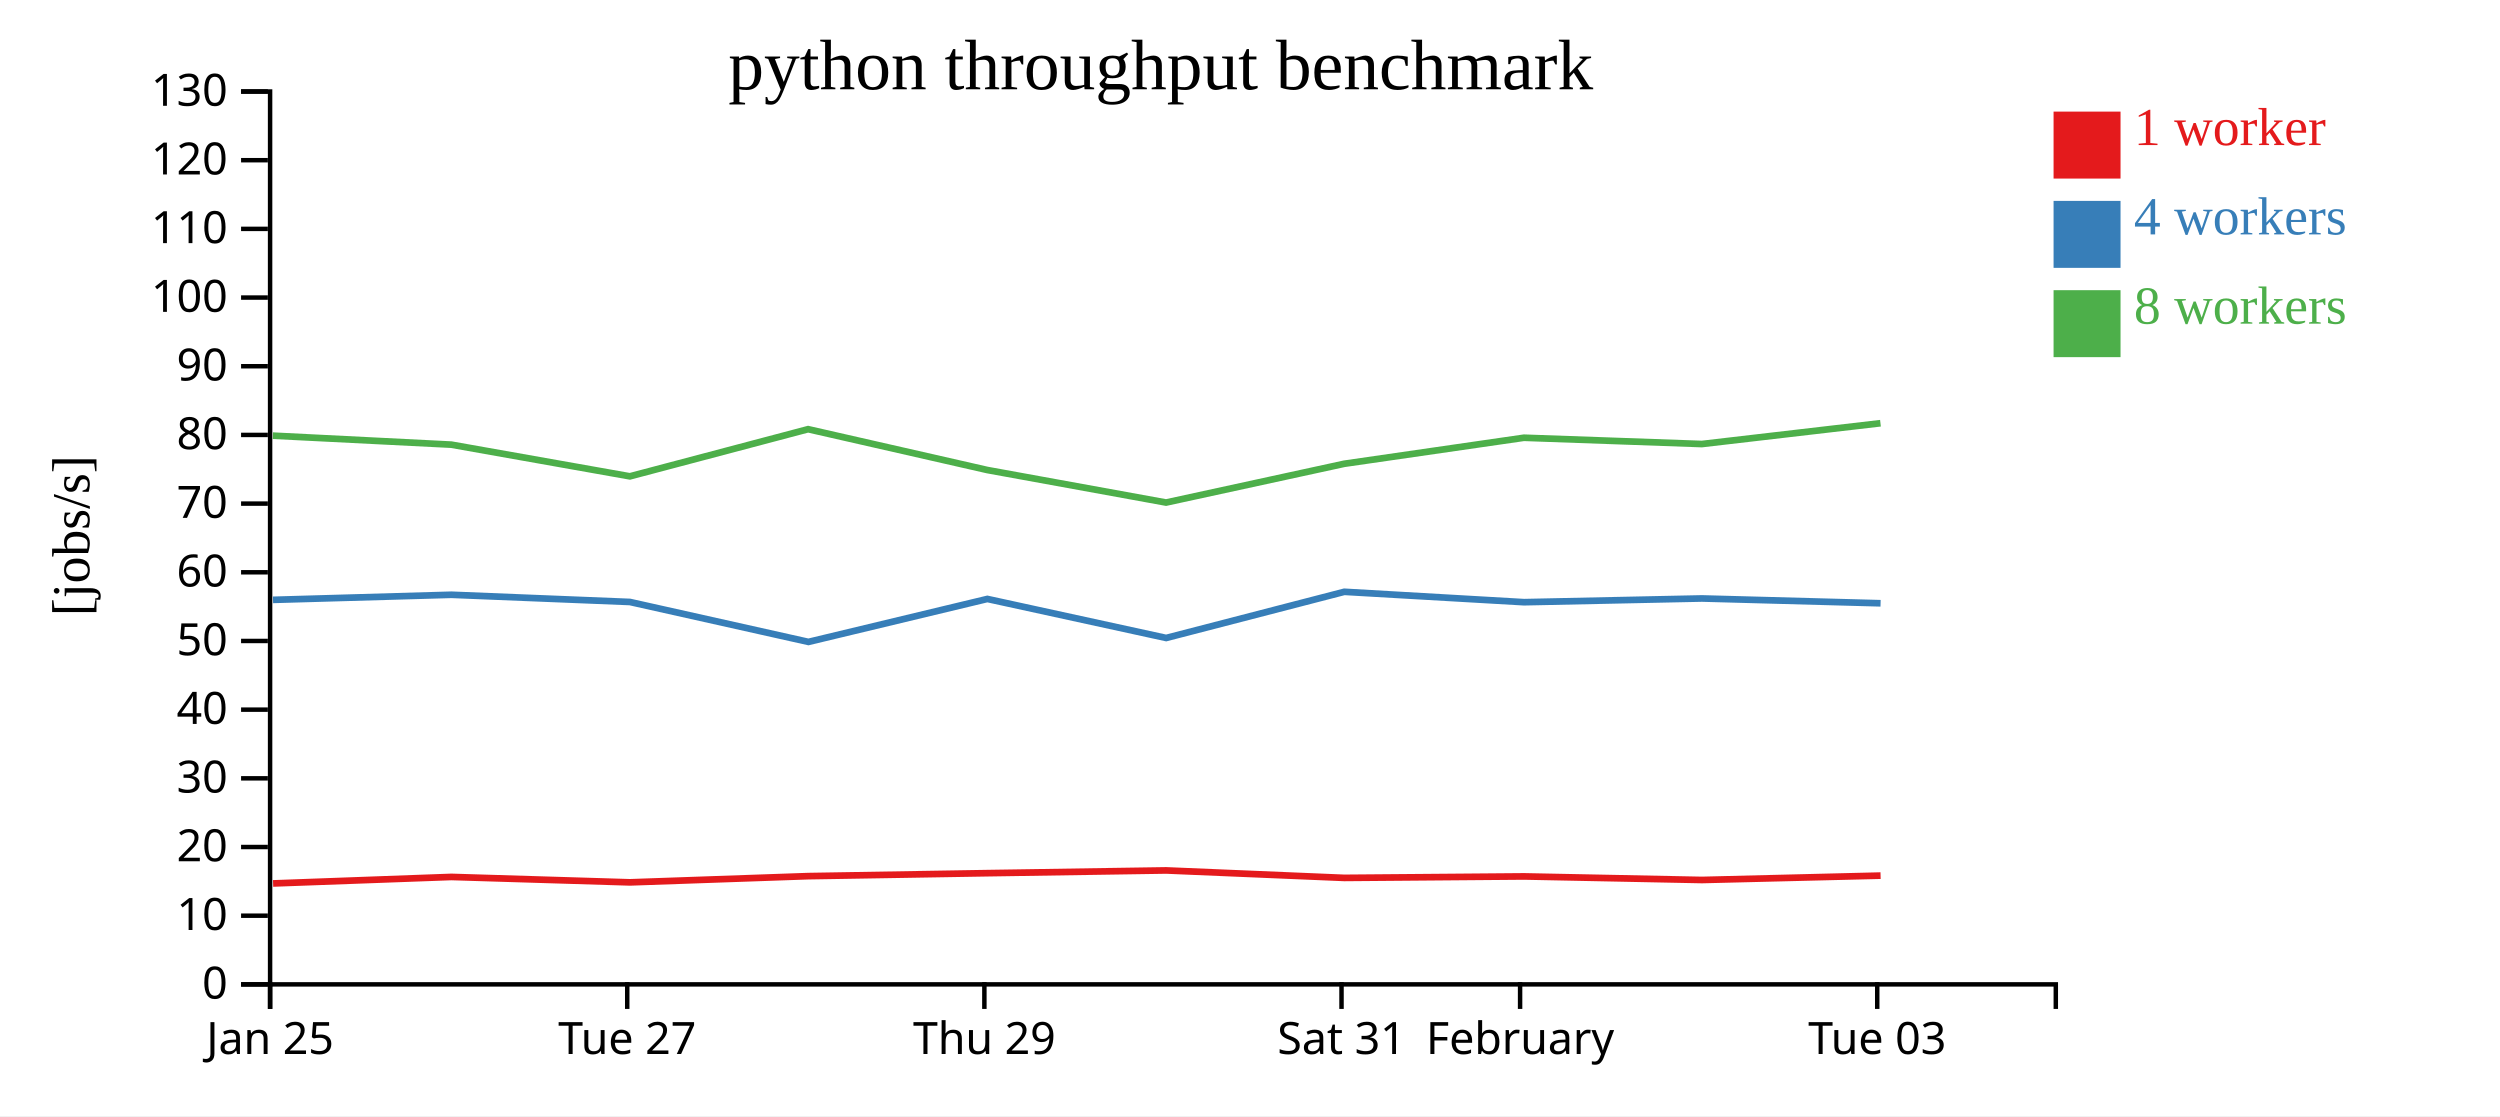
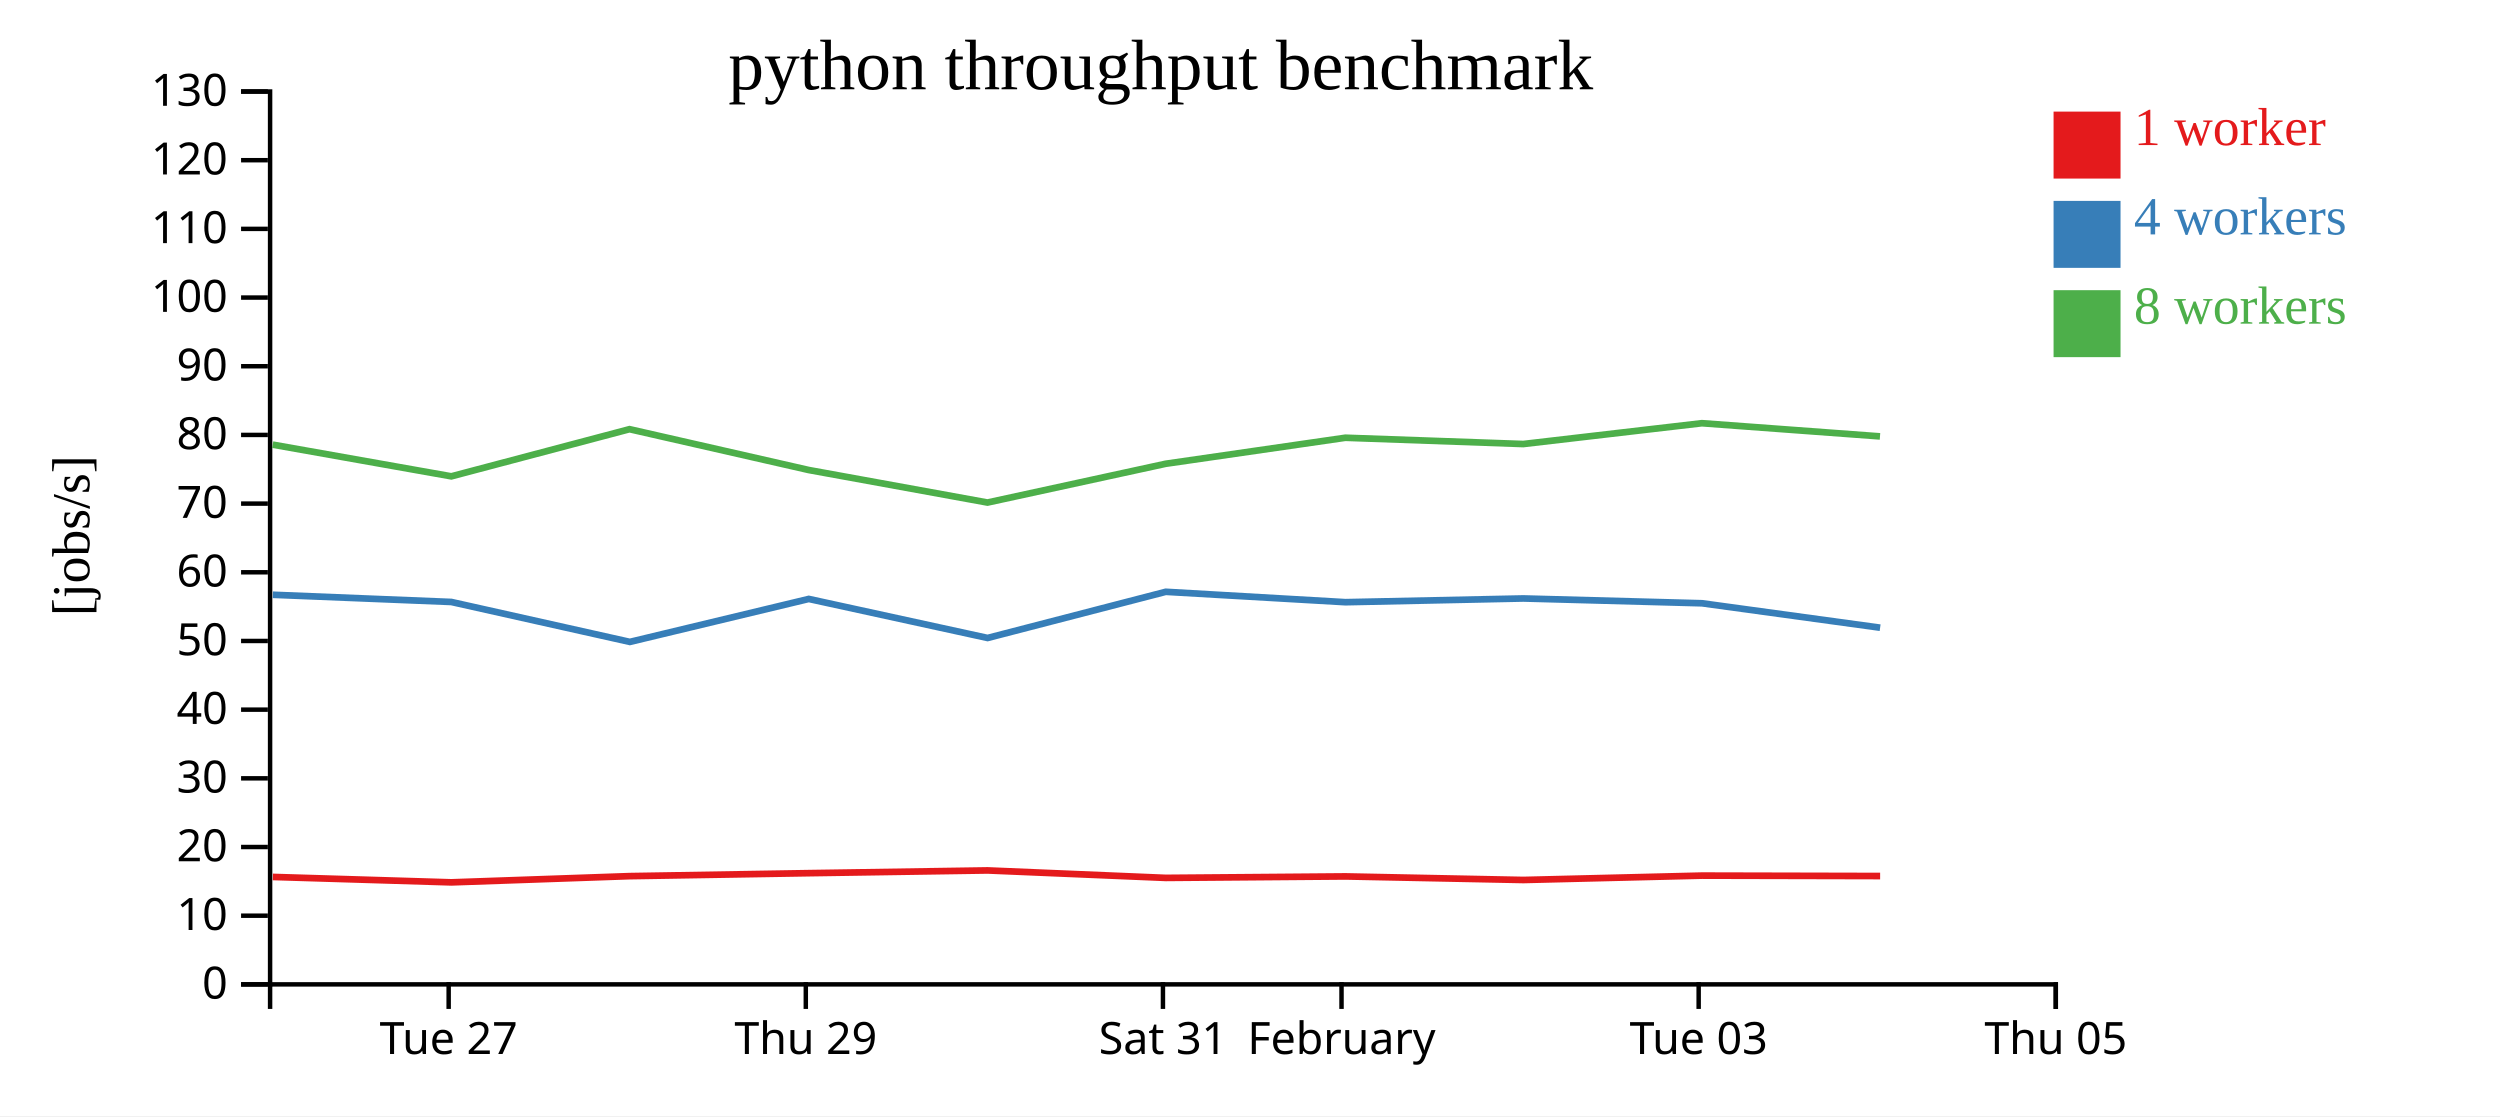
<svg xmlns="http://www.w3.org/2000/svg" width="560" height="250">
  <rect width="100%" height="100%" fill="white" />
  <g transform="translate(60,20)">
    <g transform="translate(0,200)" fill="none" font-size="10" font-family="sans-serif" text-anchor="middle">
      <path class="domain" stroke="currentColor" d="M0.5,6V0.5H400.5V6" />
-       <g class="tick" opacity="1" transform="translate(0.5,0)">
-         <line stroke="currentColor" y2="6" />
-         <text fill="currentColor" y="9" dy="0.71em">Jan 25</text>
-       </g>
-       <g class="tick" opacity="1" transform="translate(80.5,0)">
+       <g class="tick" opacity="1" transform="translate(40.5,0)">
        <line stroke="currentColor" y2="6" />
        <text fill="currentColor" y="9" dy="0.71em">Tue 27</text>
      </g>
-       <g class="tick" opacity="1" transform="translate(160.5,0)">
+       <g class="tick" opacity="1" transform="translate(120.5,0)">
        <line stroke="currentColor" y2="6" />
        <text fill="currentColor" y="9" dy="0.71em">Thu 29</text>
      </g>
-       <g class="tick" opacity="1" transform="translate(240.5,0)">
+       <g class="tick" opacity="1" transform="translate(200.5,0)">
        <line stroke="currentColor" y2="6" />
        <text fill="currentColor" y="9" dy="0.71em">Sat 31</text>
      </g>
-       <g class="tick" opacity="1" transform="translate(280.5,0)">
+       <g class="tick" opacity="1" transform="translate(240.5,0)">
        <line stroke="currentColor" y2="6" />
        <text fill="currentColor" y="9" dy="0.71em">February</text>
      </g>
-       <g class="tick" opacity="1" transform="translate(360.5,0)">
+       <g class="tick" opacity="1" transform="translate(320.5,0)">
        <line stroke="currentColor" y2="6" />
        <text fill="currentColor" y="9" dy="0.71em">Tue 03</text>
+       </g>
+       <g class="tick" opacity="1" transform="translate(400.5,0)">
+         <line stroke="currentColor" y2="6" />
+         <text fill="currentColor" y="9" dy="0.71em">Thu 05</text>
      </g>
    </g>
    <g fill="none" font-size="10" font-family="sans-serif" text-anchor="end">
      <path class="domain" stroke="currentColor" d="M-6,200.5H0.5V0.5H-6" />
      <g class="tick" opacity="1" transform="translate(0,200.5)">
        <line stroke="currentColor" x2="-6" />
        <text fill="currentColor" x="-9" dy="0.32em">0</text>
      </g>
      <g class="tick" opacity="1" transform="translate(0,185.1154)">
        <line stroke="currentColor" x2="-6" />
        <text fill="currentColor" x="-9" dy="0.32em">10</text>
      </g>
      <g class="tick" opacity="1" transform="translate(0,169.7308)">
        <line stroke="currentColor" x2="-6" />
        <text fill="currentColor" x="-9" dy="0.32em">20</text>
      </g>
      <g class="tick" opacity="1" transform="translate(0,154.3462)">
        <line stroke="currentColor" x2="-6" />
        <text fill="currentColor" x="-9" dy="0.32em">30</text>
      </g>
      <g class="tick" opacity="1" transform="translate(0,138.9615)">
        <line stroke="currentColor" x2="-6" />
        <text fill="currentColor" x="-9" dy="0.32em">40</text>
      </g>
      <g class="tick" opacity="1" transform="translate(0,123.5769)">
        <line stroke="currentColor" x2="-6" />
        <text fill="currentColor" x="-9" dy="0.32em">50</text>
      </g>
      <g class="tick" opacity="1" transform="translate(0,108.1923)">
        <line stroke="currentColor" x2="-6" />
        <text fill="currentColor" x="-9" dy="0.32em">60</text>
      </g>
      <g class="tick" opacity="1" transform="translate(0,92.80769)">
        <line stroke="currentColor" x2="-6" />
        <text fill="currentColor" x="-9" dy="0.32em">70</text>
      </g>
      <g class="tick" opacity="1" transform="translate(0,77.42308)">
        <line stroke="currentColor" x2="-6" />
        <text fill="currentColor" x="-9" dy="0.32em">80</text>
      </g>
      <g class="tick" opacity="1" transform="translate(0,62.03846)">
        <line stroke="currentColor" x2="-6" />
        <text fill="currentColor" x="-9" dy="0.32em">90</text>
      </g>
      <g class="tick" opacity="1" transform="translate(0,46.65385)">
        <line stroke="currentColor" x2="-6" />
        <text fill="currentColor" x="-9" dy="0.32em">100</text>
      </g>
      <g class="tick" opacity="1" transform="translate(0,31.26923)">
        <line stroke="currentColor" x2="-6" />
        <text fill="currentColor" x="-9" dy="0.32em">110</text>
      </g>
      <g class="tick" opacity="1" transform="translate(0,15.88462)">
        <line stroke="currentColor" x2="-6" />
        <text fill="currentColor" x="-9" dy="0.32em">120</text>
      </g>
      <g class="tick" opacity="1" transform="translate(0,0.5)">
        <line stroke="currentColor" x2="-6" />
        <text fill="currentColor" x="-9" dy="0.32em">130</text>
      </g>
    </g>
    <text text-anchor="middle" style="font-size: 12px" transform="rotate(-90)" y="-40" x="-100">[jobs/s]</text>
    <text text-anchor="middle" style="font-size: 16px" y="0" x="200">python throughput benchmark</text>
-     <path class="line" fill="none" stroke="#e41a1c" stroke-width="1.5" d="M1.17,177.892L41.118,176.434L81.098,177.648L121.053,176.255L161.174,175.59L201.212,174.975L241.134,176.648L281.401,176.318L321.248,177.116L361.25,176.138" />
-     <path class="line" fill="none" stroke="#377eb8" stroke-width="1.5" d="M1.151,114.368L41.115,113.228L81.098,114.842L121.086,123.788L161.167,114.164L201.22,122.907L241.125,112.564L281.388,114.892L321.237,114.056L361.25,115.133" />
-     <path class="line" fill="none" stroke="#4daf4a" stroke-width="1.5" d="M1.121,77.589L41.087,79.601L81.095,86.7L121.014,76.137L161.14,85.281L201.194,92.571L241.102,83.884L281.364,78.055L321.211,79.462L361.224,74.8" />
+     <path class="line" fill="none" stroke="#e41a1c" stroke-width="1.5" d="M1.118,176.434L41.098,177.648L81.053,176.255L121.174,175.59L161.212,174.975L201.134,176.648L241.401,176.318L281.248,177.116L321.25,176.138L361.15,176.232" />
+     <path class="line" fill="none" stroke="#377eb8" stroke-width="1.5" d="M1.115,113.228L41.098,114.842L81.086,123.788L121.167,114.164L161.22,122.907L201.125,112.564L241.388,114.892L281.237,114.056L321.25,115.133L361.148,120.605" />
+     <path class="line" fill="none" stroke="#4daf4a" stroke-width="1.5" d="M1.087,79.601L41.095,86.7L81.014,76.137L121.14,85.281L161.194,92.571L201.102,83.884L241.364,78.055L281.211,79.462L321.224,74.8L361.118,77.751" />
    <rect class="dot" x="400" y="5" width="15" height="15" style="fill: #e41a1c;" />
    <rect class="dot" x="400" y="25" width="15" height="15" style="fill: #377eb8;" />
    <rect class="dot" x="400" y="45" width="15" height="15" style="fill: #4daf4a;" />
    <text class="label" x="418" y="12.5" style="fill: #e41a1c; alignment-baseline: middle;" text-anchor="left">1 worker</text>
    <text class="label" x="418" y="32.5" style="fill: #377eb8; alignment-baseline: middle;" text-anchor="left">4 workers</text>
    <text class="label" x="418" y="52.5" style="fill: #4daf4a; alignment-baseline: middle;" text-anchor="left">8 workers</text>
  </g>
</svg>
